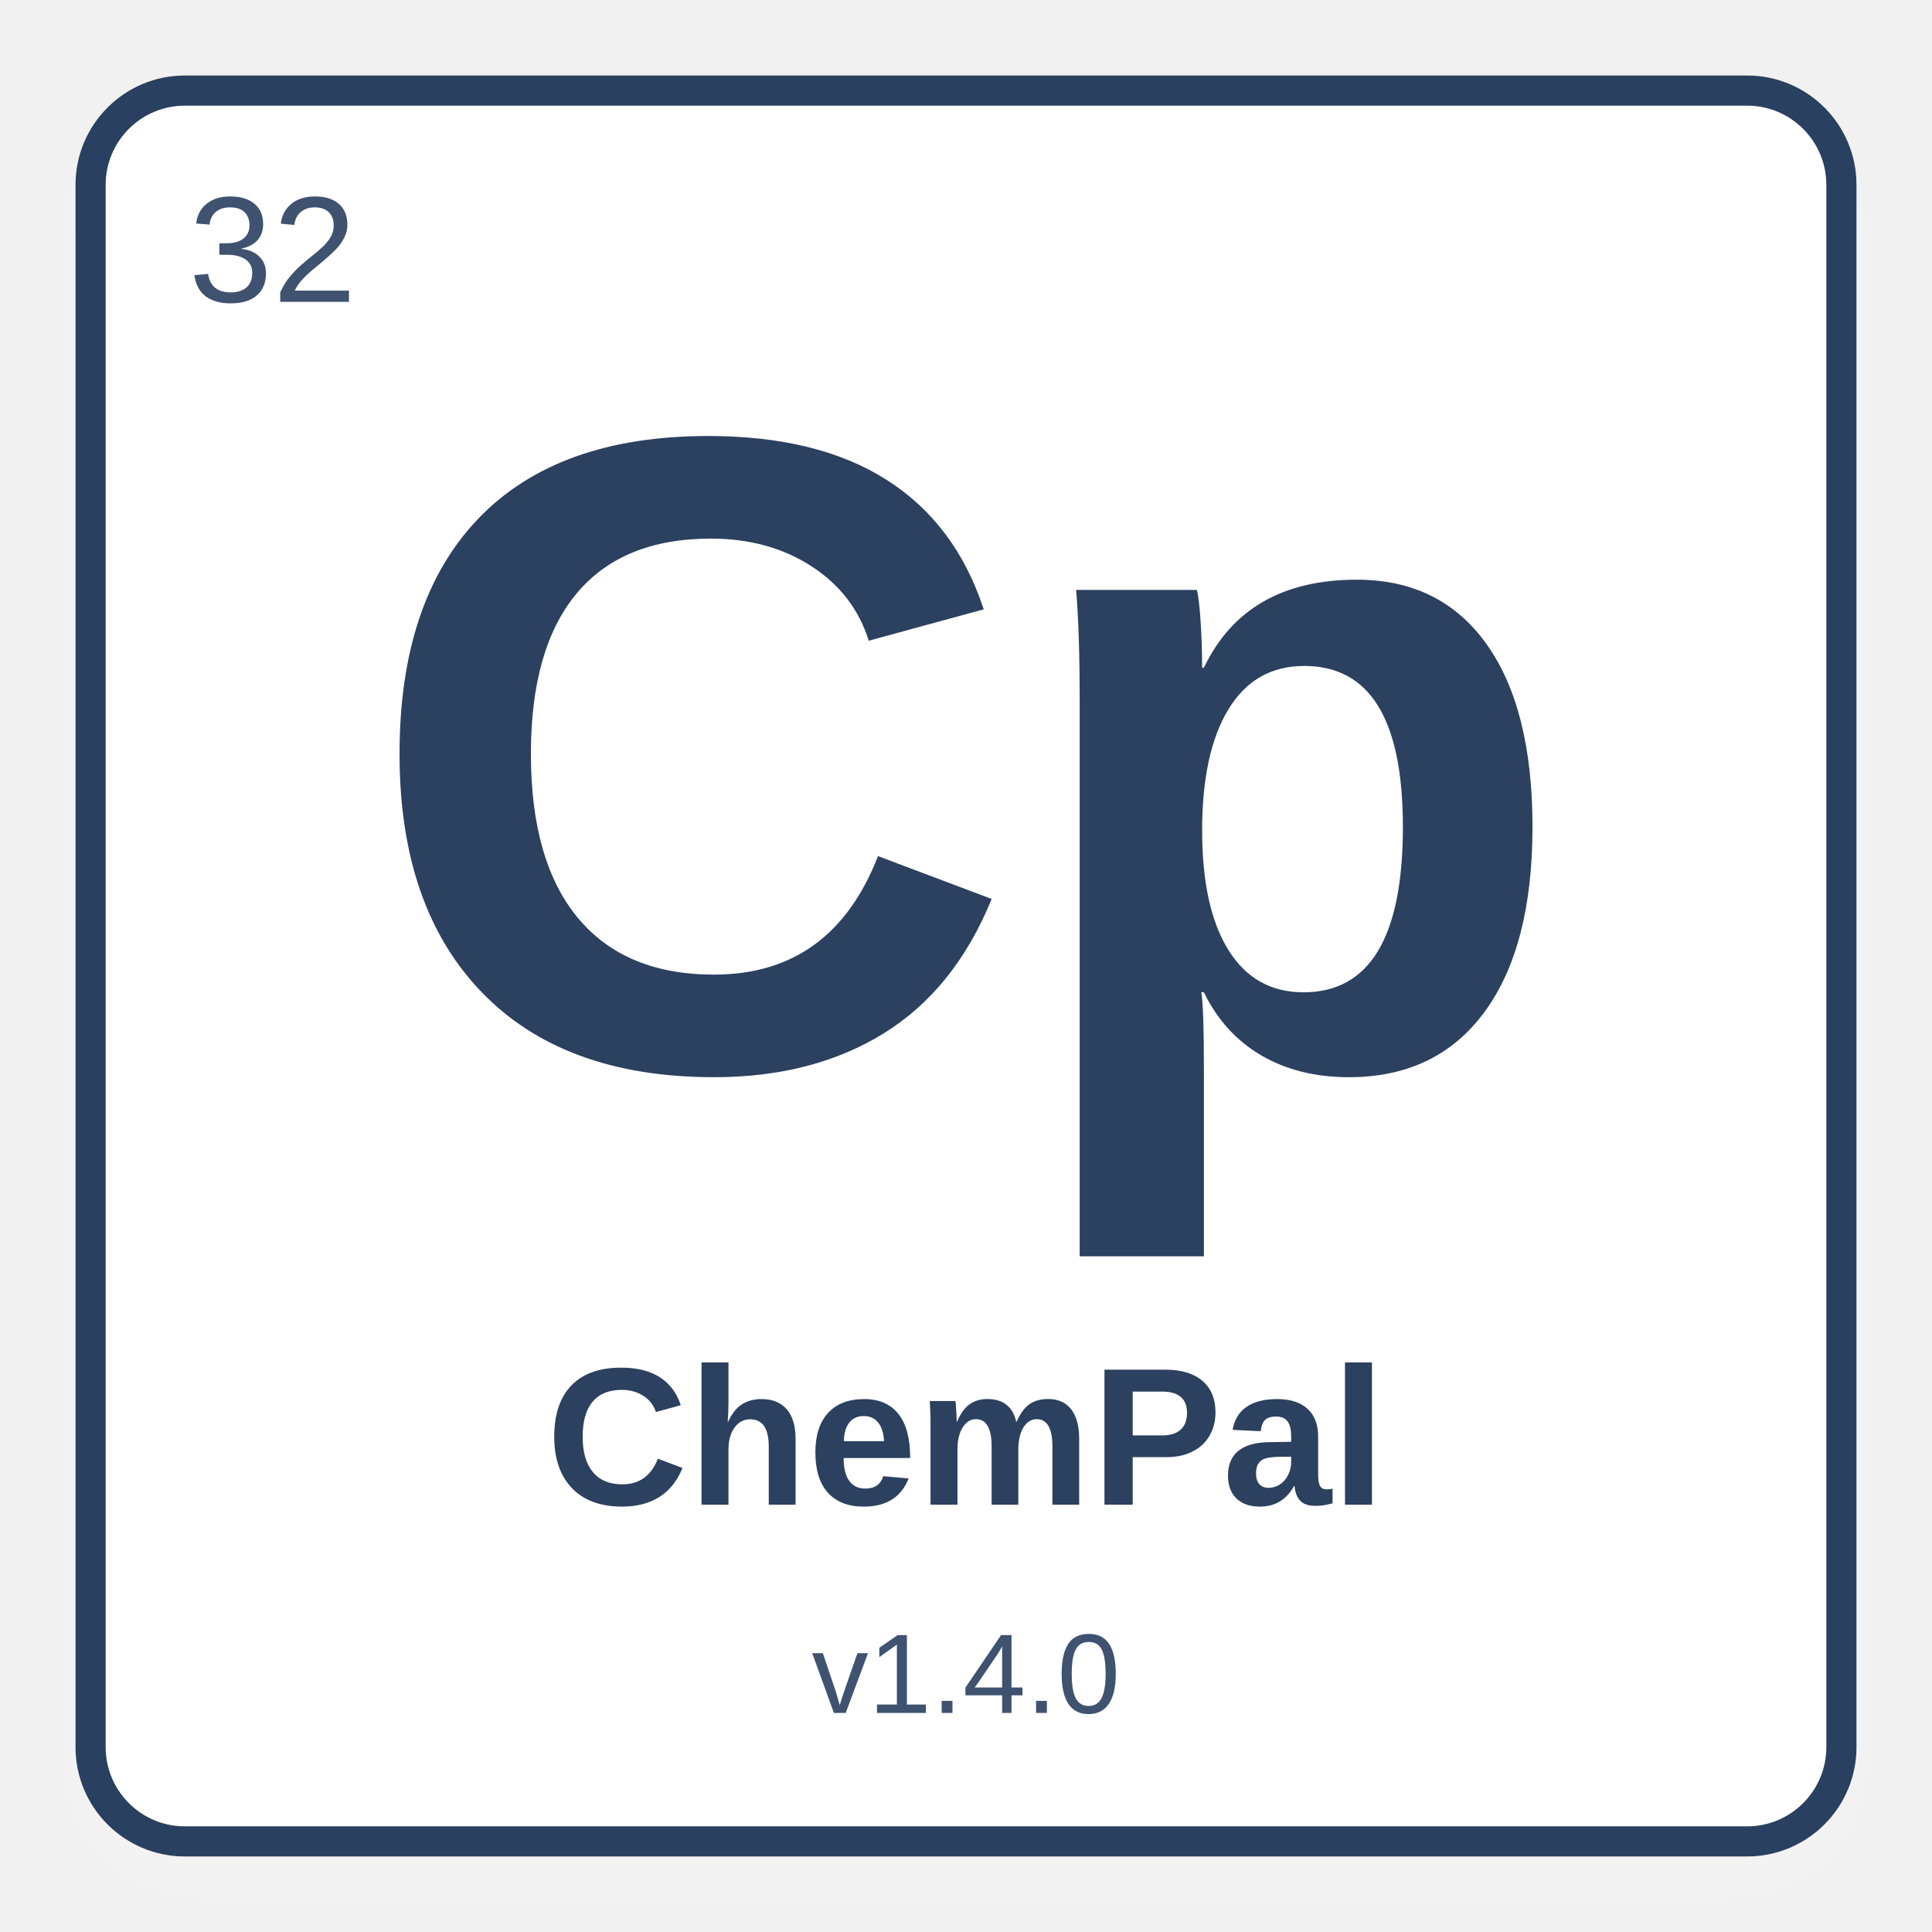
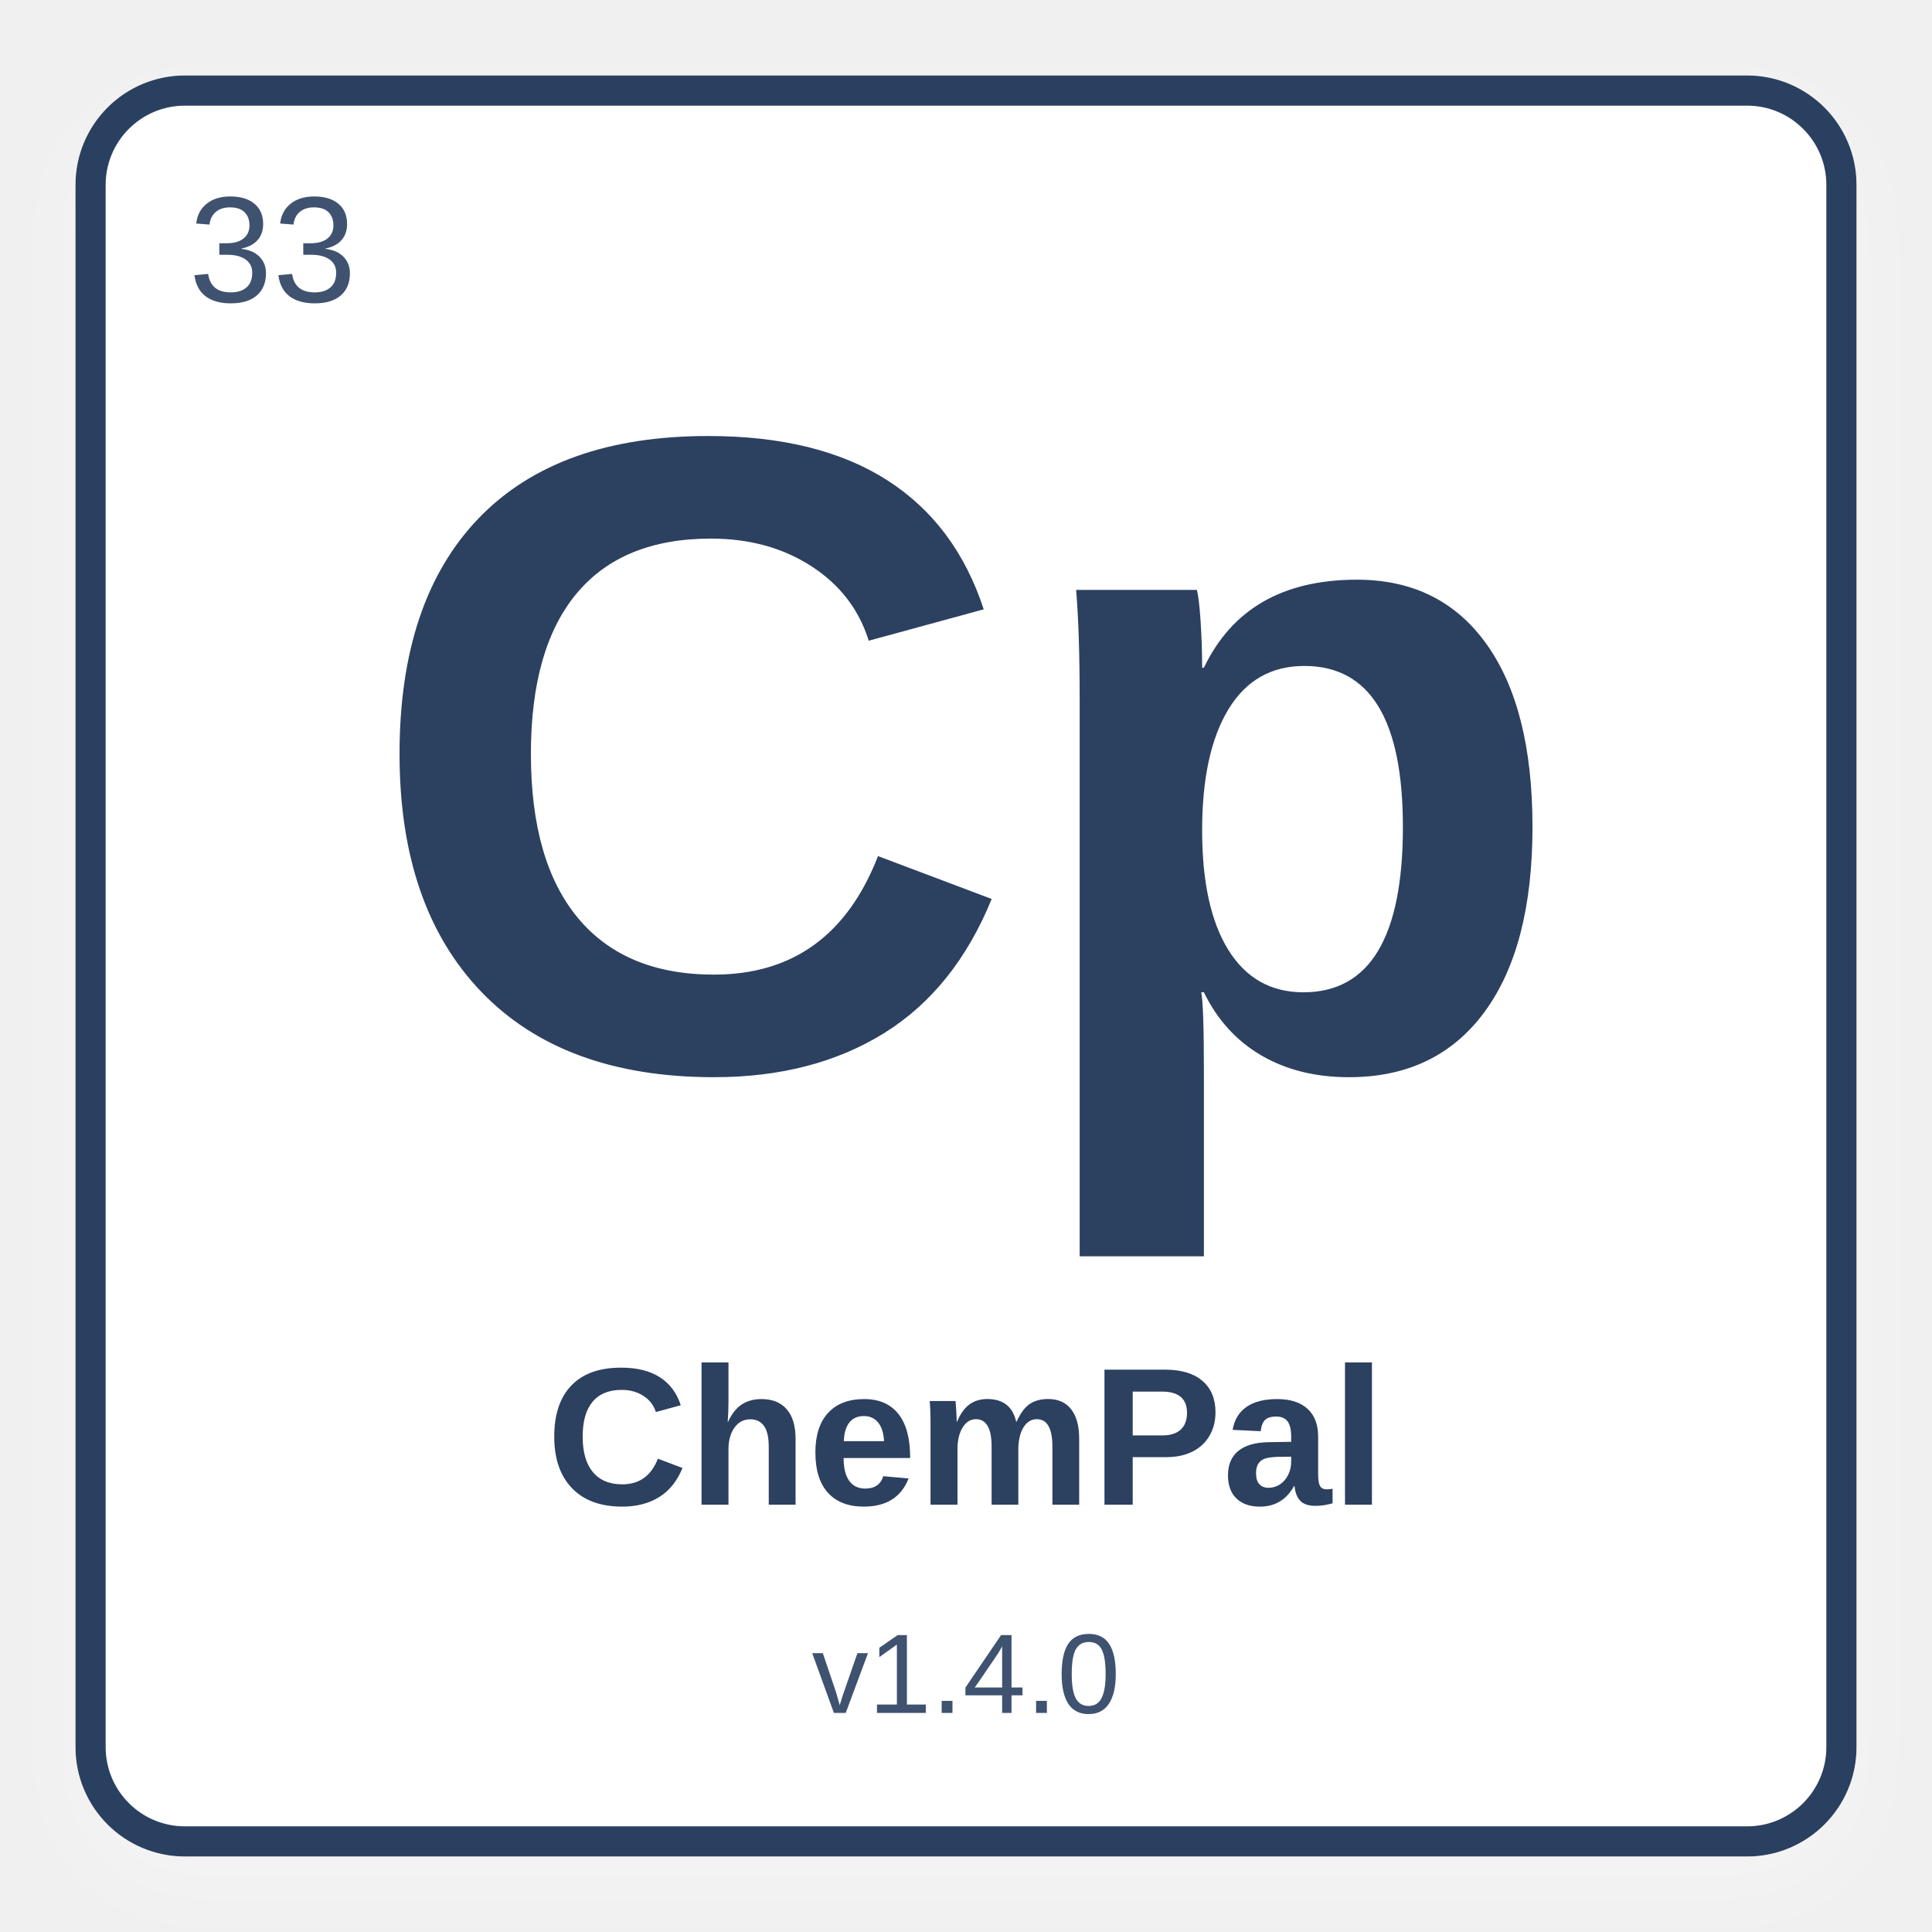
<svg xmlns="http://www.w3.org/2000/svg" width="512" height="512" viewBox="0 0 512 512">
  <defs>
    <filter id="shadow" x="-10%" y="-10%" width="120%" height="120%">
      <feDropShadow dx="0" dy="8" stdDeviation="10" flood-color="#ffffff" flood-opacity="0.28" />
    </filter>
  </defs>
  <rect x="24" y="24" width="464" height="464" rx="25" fill="#ffffff" stroke="#2C4060" stroke-width="8" filter="url(#shadow)" />
-   <text x="50" y="80" font-family="Arial, Helvetica, sans-serif" font-size="40" fill="#3f5270" font-weight="normal">32</text>
+   <text x="50" y="80" font-family="Arial, Helvetica, sans-serif" font-size="40" fill="#3f5270" font-weight="normal">33</text>
  <text x="50%" y="42%" text-anchor="middle" font-family="Arial, Helvetica, sans-serif" font-size="240" fill="#2C4060" font-weight="bold" dominant-baseline="middle">Cp</text>
  <text x="50%" y="75%" text-anchor="middle" font-family="Arial, Helvetica, sans-serif" font-size="52" fill="#2C4060" font-weight="bold" dominant-baseline="middle">ChemPal</text>
  <text x="50%" y="87%" text-anchor="middle" font-family="Arial, Helvetica, sans-serif" font-size="30" fill="#3f5270" font-weight="normal" dominant-baseline="middle">v1.4.0</text>
</svg>
